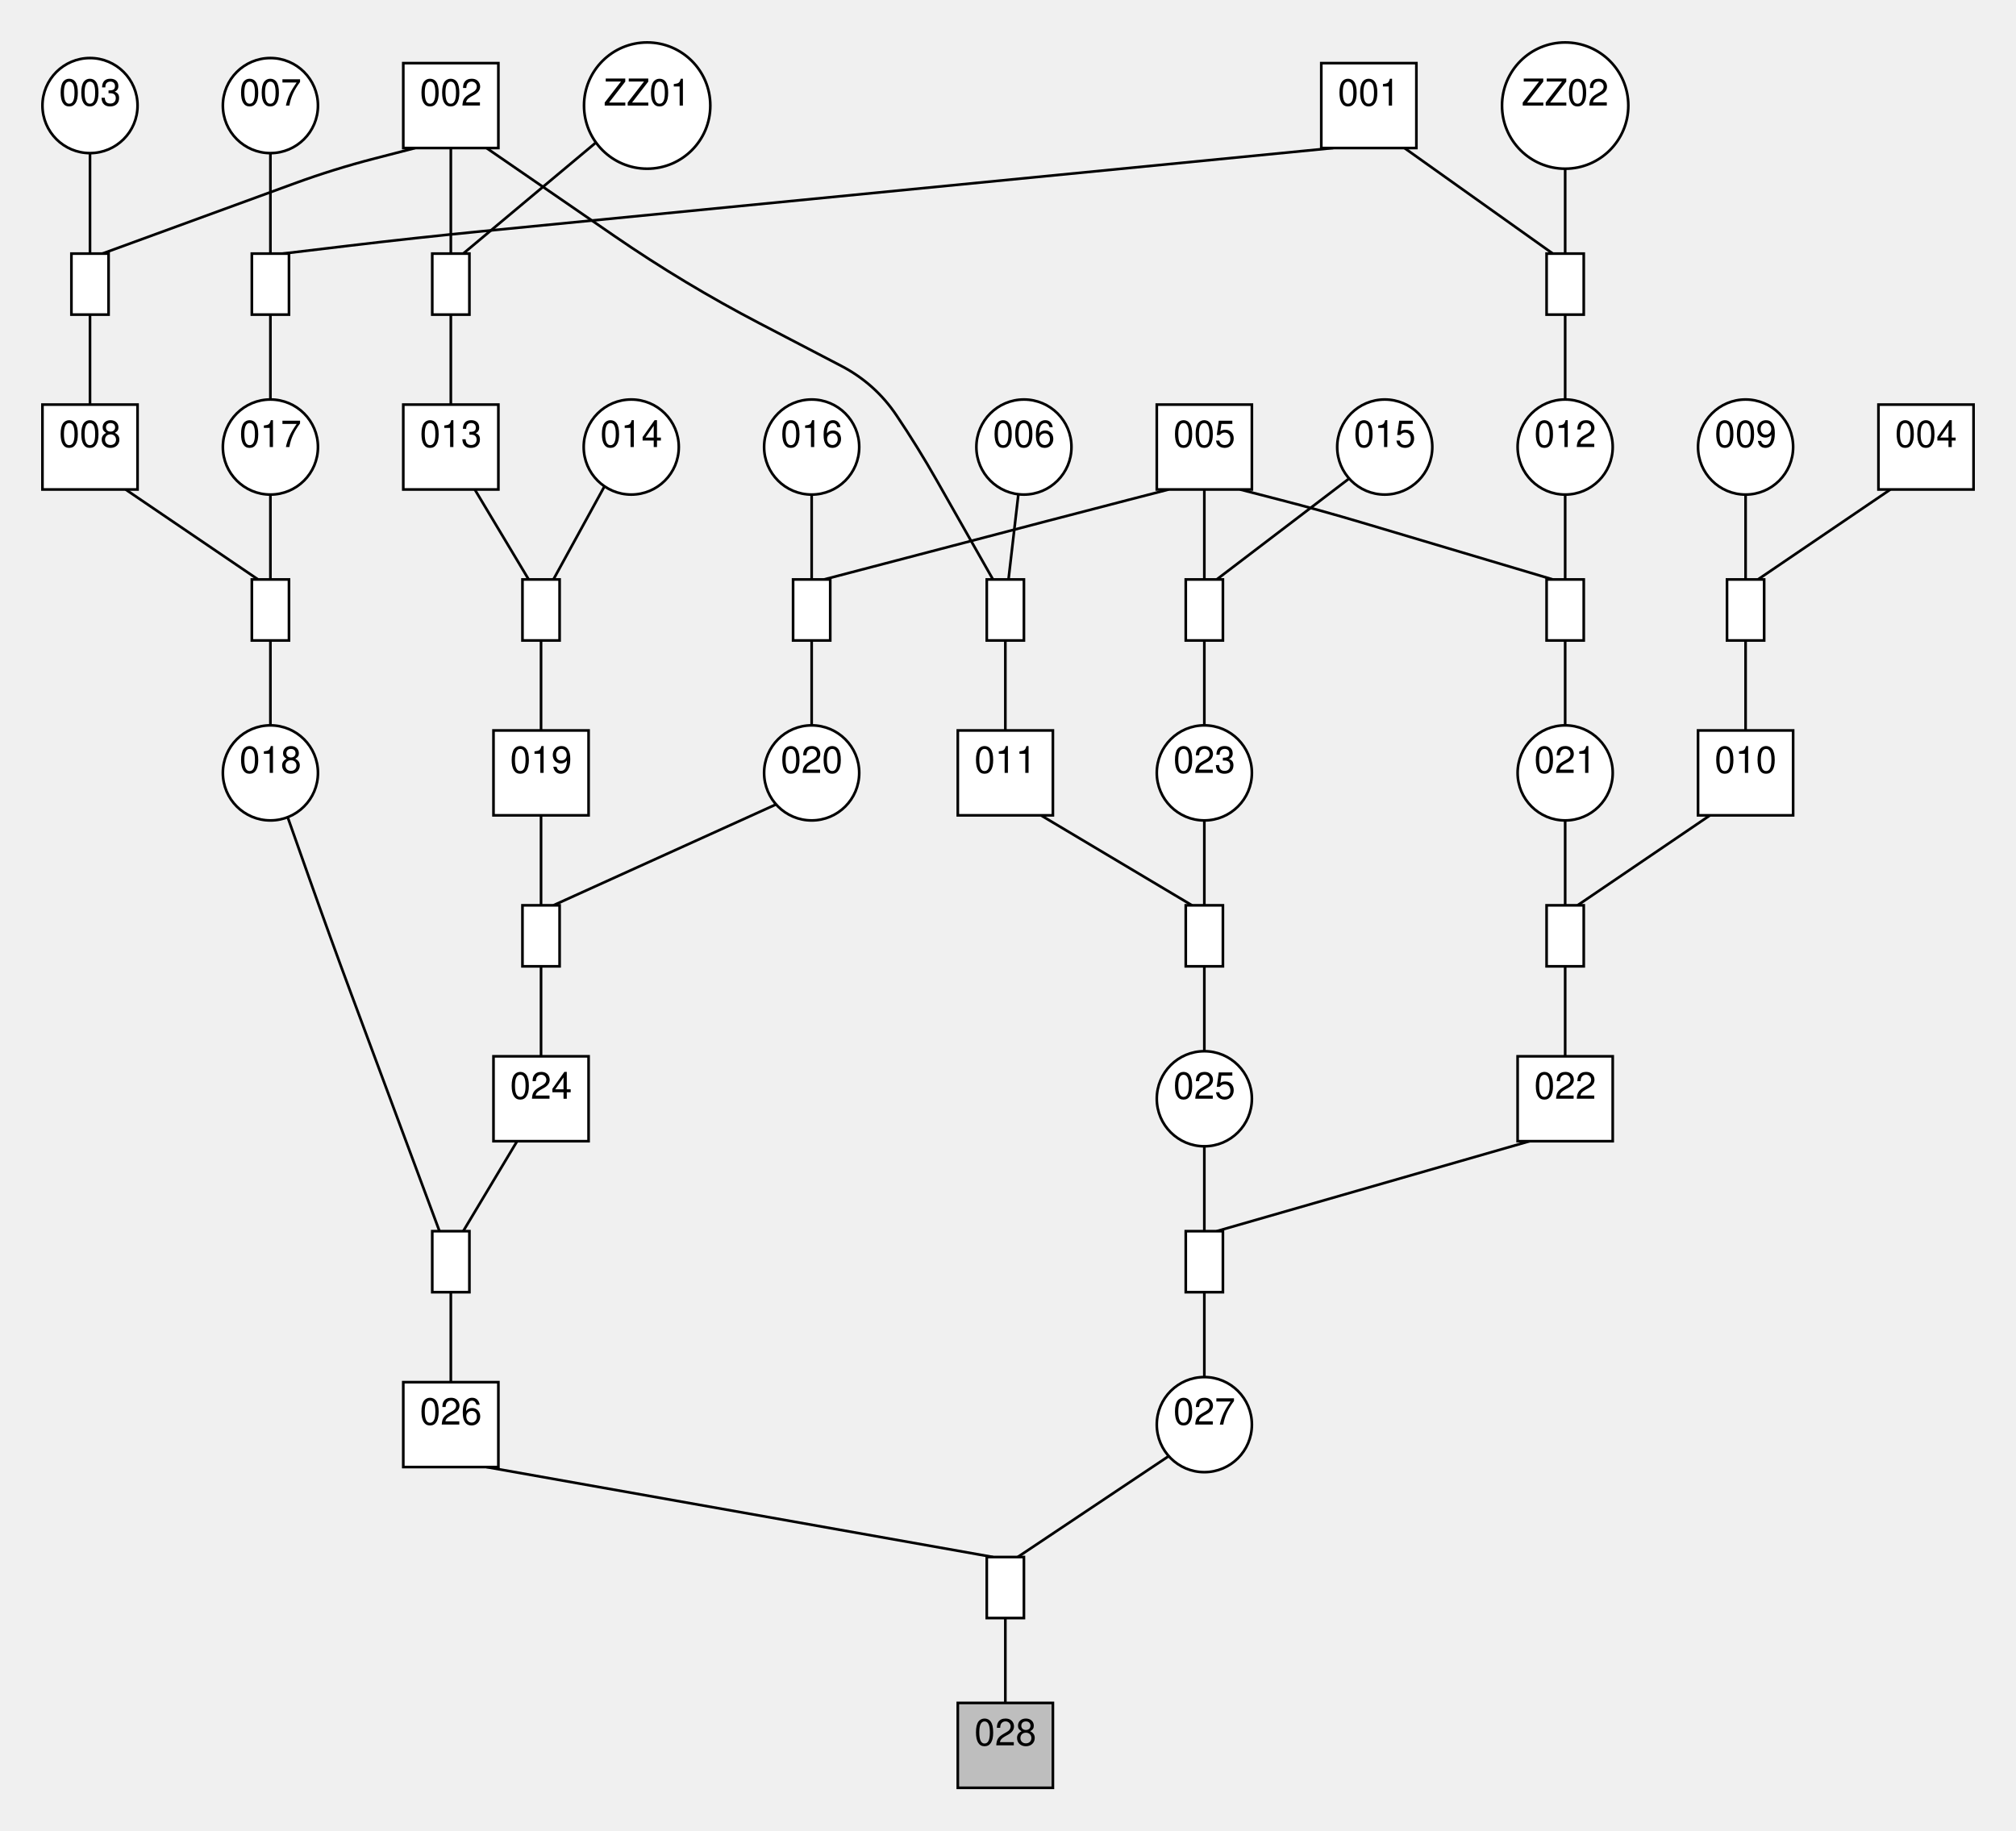
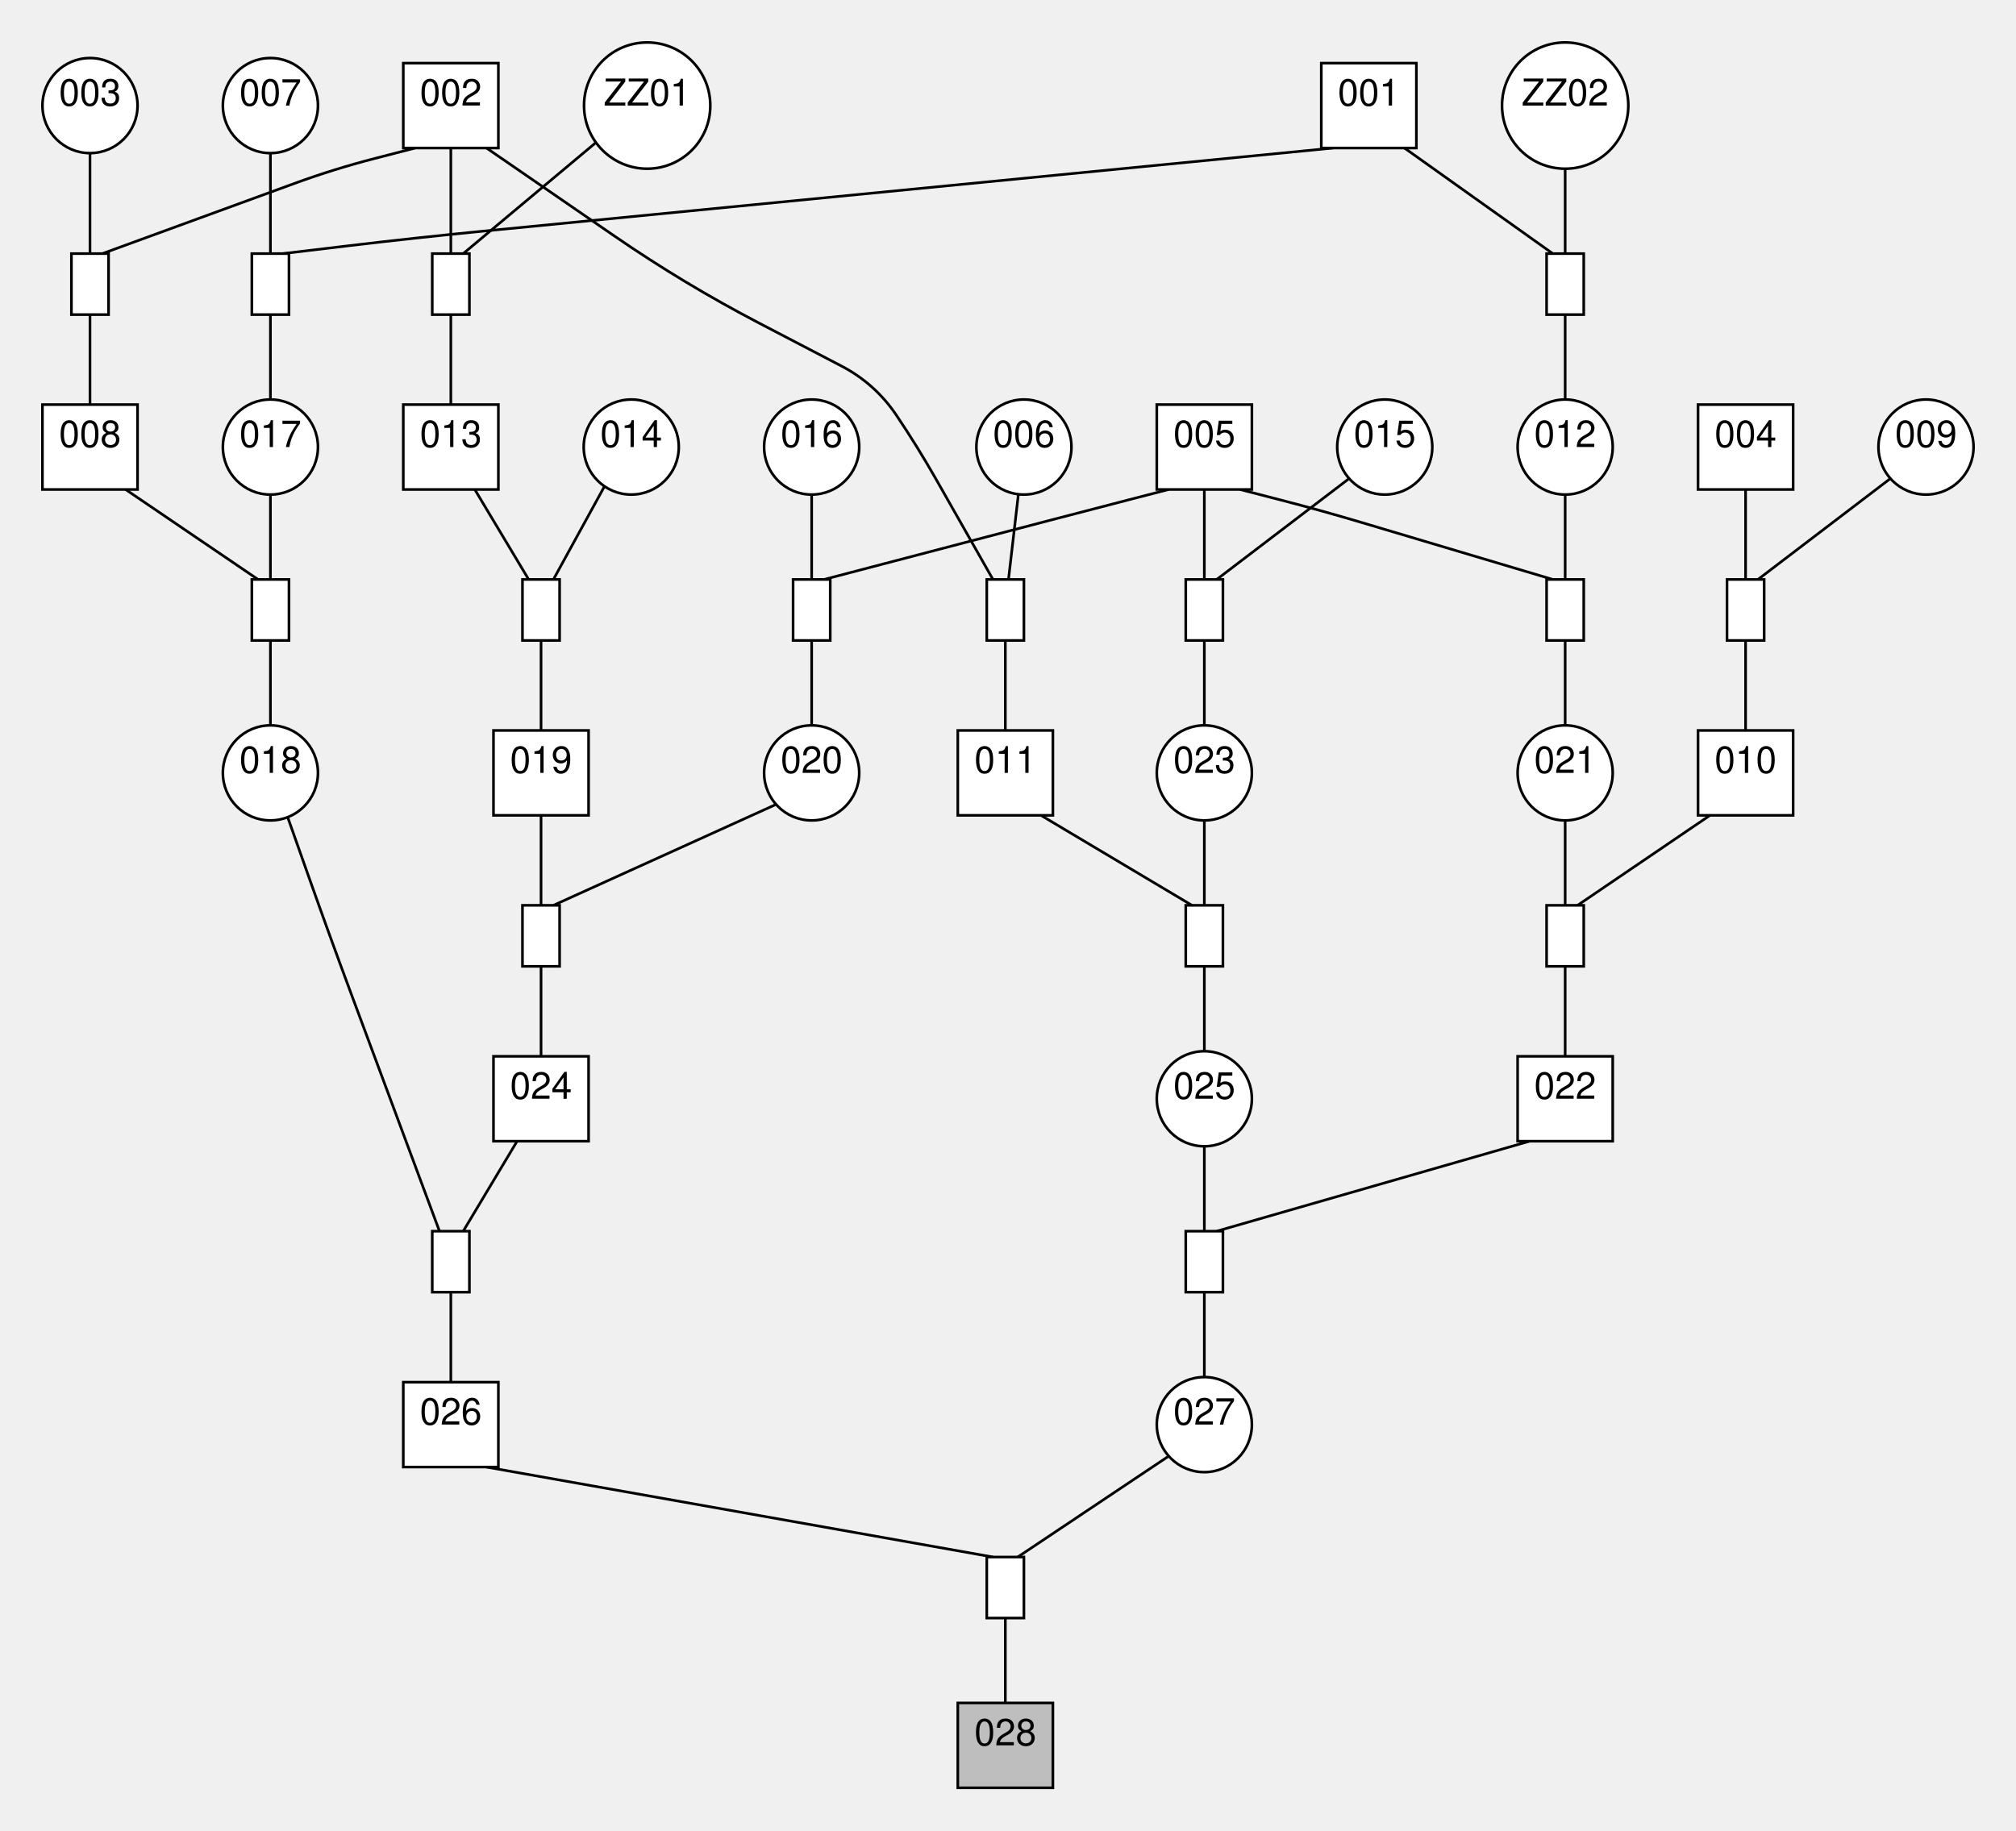
<svg xmlns="http://www.w3.org/2000/svg" width="759.84" height="689.96">
  <style type="text/css">
		.edge { fill: none; }
	</style>
  <defs>
    <marker id="normal" markerWidth="10" markerHeight="8" refX="9" refY="4" orient="auto-start-reverse" markerUnits="userSpaceOnUse">
      <path d="M0,0 L0,8 L10,4 z" fill="context-stroke" />
    </marker>
    <marker id="vee" markerWidth="10" markerHeight="8" refX="9" refY="4" orient="auto-start-reverse" markerUnits="userSpaceOnUse">
      <path d="M0,0 L10,4 L0,8 L3,4 z" fill="context-stroke" />
    </marker>
    <marker id="dot" markerWidth="8" markerHeight="8" refX="7" refY="4" orient="auto-start-reverse" markerUnits="userSpaceOnUse">
      <circle cx="4" cy="4" r="3.5" fill="context-stroke" />
    </marker>
    <marker id="odot" markerWidth="8" markerHeight="8" refX="7" refY="4" orient="auto-start-reverse" markerUnits="userSpaceOnUse">
      <circle cx="4" cy="4" r="3" fill="white" stroke="context-stroke" />
    </marker>
  </defs>
  <g>
    <path class="edge" stroke="#000000" stroke-width="1" d="M502.5,55.8 L182.144,87.133 Q156.92,89.6 131.753,92.6 L106.587,95.6 " />
    <path class="edge" stroke="#000000" stroke-width="1" d="M101.92,57.72 L101.92,95.6 " />
    <path class="edge" stroke="#000000" stroke-width="1" d="M101.92,118.6 L101.92,150.6 " />
    <path class="edge" stroke="#000000" stroke-width="1" d="M529.34,55.8 L585.253,95.6 " />
    <path class="edge" stroke="#000000" stroke-width="1" d="M589.92,63.6 L589.92,95.6 " />
    <path class="edge" stroke="#000000" stroke-width="1" d="M589.92,118.6 L589.92,150.6 " />
    <path class="edge" stroke="#000000" stroke-width="1" d="M156.48,55.8 L141.16,59.76 Q125.84,63.72 110.977,69.15 L38.587,95.6 " />
    <path class="edge" stroke="#000000" stroke-width="1" d="M33.92,57.72 L33.92,95.6 " />
    <path class="edge" stroke="#000000" stroke-width="1" d="M33.92,118.6 L33.92,152.52 " />
    <path class="edge" stroke="#000000" stroke-width="1" d="M183.36,55.8 L231.557,88.961 Q257.92,107.1 286.295,121.895 L317.062,137.937 Q329.84,144.6 337.88,156.56 L337.88,156.56 Q345.92,168.52 353.034,181.053 L374.253,218.44 " />
    <path class="edge" stroke="#000000" stroke-width="1" d="M383.834,186.318 L380.108,218.44 " />
    <path class="edge" stroke="#000000" stroke-width="1" d="M378.92,241.44 L378.92,275.36 " />
    <path class="edge" stroke="#000000" stroke-width="1" d="M169.92,55.8 L169.92,95.6 " />
    <path class="edge" stroke="#000000" stroke-width="1" d="M224.62,53.727 L174.587,95.6 " />
    <path class="edge" stroke="#000000" stroke-width="1" d="M169.92,118.6 L169.92,152.52 " />
-     <path class="edge" stroke="#000000" stroke-width="1" d="M712.5,184.52 L662.587,218.44 " />
-     <path class="edge" stroke="#000000" stroke-width="1" d="M657.92,186.44 L657.92,218.44 " />
+     <path class="edge" stroke="#000000" stroke-width="1" d="M657.92,184.52 L657.92,218.44 " />
+     <path class="edge" stroke="#000000" stroke-width="1" d="M712.5,180.396 L662.587,218.44 " />
    <path class="edge" stroke="#000000" stroke-width="1" d="M657.92,241.44 L657.92,275.36 " />
    <path class="edge" stroke="#000000" stroke-width="1" d="M453.92,184.52 L453.92,218.44 " />
    <path class="edge" stroke="#000000" stroke-width="1" d="M508.5,180.396 L458.587,218.44 " />
    <path class="edge" stroke="#000000" stroke-width="1" d="M453.92,241.44 L453.92,273.44 " />
    <path class="edge" stroke="#000000" stroke-width="1" d="M440.48,184.52 L425.16,188.48 Q409.84,192.44 394.533,196.45 L310.587,218.44 " />
    <path class="edge" stroke="#000000" stroke-width="1" d="M305.92,186.44 L305.92,218.44 " />
    <path class="edge" stroke="#000000" stroke-width="1" d="M305.92,241.44 L305.92,273.44 " />
    <path class="edge" stroke="#000000" stroke-width="1" d="M467.36,184.52 L482.68,188.48 Q498,192.44 513.165,196.959 L585.253,218.44 " />
    <path class="edge" stroke="#000000" stroke-width="1" d="M589.92,186.44 L589.92,218.44 " />
    <path class="edge" stroke="#000000" stroke-width="1" d="M589.92,241.44 L589.92,273.44 " />
    <path class="edge" stroke="#000000" stroke-width="1" d="M47.34,184.52 L97.253,218.44 " />
    <path class="edge" stroke="#000000" stroke-width="1" d="M101.92,186.44 L101.92,218.44 " />
    <path class="edge" stroke="#000000" stroke-width="1" d="M101.92,241.44 L101.92,273.44 " />
    <path class="edge" stroke="#000000" stroke-width="1" d="M392.34,307.36 L449.253,341.28 " />
    <path class="edge" stroke="#000000" stroke-width="1" d="M453.92,309.28 L453.92,341.28 " />
    <path class="edge" stroke="#000000" stroke-width="1" d="M453.92,364.28 L453.92,396.28 " />
    <path class="edge" stroke="#000000" stroke-width="1" d="M178.943,184.52 L199.253,218.44 " />
    <path class="edge" stroke="#000000" stroke-width="1" d="M227.833,183.331 L208.587,218.44 " />
    <path class="edge" stroke="#000000" stroke-width="1" d="M203.92,241.44 L203.92,275.36 " />
    <path class="edge" stroke="#000000" stroke-width="1" d="M644.5,307.36 L594.587,341.28 " />
    <path class="edge" stroke="#000000" stroke-width="1" d="M589.92,309.28 L589.92,341.28 " />
    <path class="edge" stroke="#000000" stroke-width="1" d="M589.92,364.28 L589.92,398.2 " />
    <path class="edge" stroke="#000000" stroke-width="1" d="M203.92,307.36 L203.92,341.28 " />
    <path class="edge" stroke="#000000" stroke-width="1" d="M292.5,303.236 L208.587,341.28 " />
    <path class="edge" stroke="#000000" stroke-width="1" d="M203.92,364.28 L203.92,398.2 " />
    <path class="edge" stroke="#000000" stroke-width="1" d="M576.5,430.2 L458.587,464.12 " />
    <path class="edge" stroke="#000000" stroke-width="1" d="M453.92,432.12 L453.92,464.12 " />
    <path class="edge" stroke="#000000" stroke-width="1" d="M453.92,487.12 L453.92,519.12 " />
    <path class="edge" stroke="#000000" stroke-width="1" d="M194.897,430.2 L174.587,464.12 " />
    <path class="edge" stroke="#000000" stroke-width="1" d="M108.43,308.056 L116.331,330.418 Q124.233,352.78 132.5,375.009 L137.793,389.24 Q147.076,414.2 156.36,439.16 L165.643,464.12 " />
    <path class="edge" stroke="#000000" stroke-width="1" d="M169.92,487.12 L169.92,521.04 " />
    <path class="edge" stroke="#000000" stroke-width="1" d="M183.34,553.04 L374.253,586.96 " />
    <path class="edge" stroke="#000000" stroke-width="1" d="M440.5,548.915 L383.587,586.96 " />
    <path class="edge" stroke="#000000" stroke-width="1" d="M378.92,609.96 L378.92,641.96 " />
    <rect x="498" y="23.8" width="35.84" height="32" class="node" fill="#FFFFFF" stroke="#000000" stroke-width="1" />
    <text text-anchor="middle" alignment-baseline="middle" x="515.92" y="39.8" font-size="14" font-family="Helvetica,Arial,sans-serif" fill="#000000">001</text>
    <rect x="152" y="23.8" width="35.84" height="32" class="node" fill="#FFFFFF" stroke="#000000" stroke-width="1" />
    <text text-anchor="middle" alignment-baseline="middle" x="169.92" y="39.8" font-size="14" font-family="Helvetica,Arial,sans-serif" fill="#000000">002</text>
    <circle cx="33.92" cy="39.8" r="17.92" class="node" fill="#FFFFFF" stroke="#000000" stroke-width="1" />
    <text text-anchor="middle" alignment-baseline="middle" x="33.92" y="39.8" font-size="14" font-family="Helvetica,Arial,sans-serif" fill="#000000">003</text>
-     <rect x="708" y="152.52" width="35.84" height="32" class="node" fill="#FFFFFF" stroke="#000000" stroke-width="1" />
-     <text text-anchor="middle" alignment-baseline="middle" x="725.92" y="168.52" font-size="14" font-family="Helvetica,Arial,sans-serif" fill="#000000">004</text>
+     <rect x="640" y="152.52" width="35.84" height="32" class="node" fill="#FFFFFF" stroke="#000000" stroke-width="1" />
+     <text text-anchor="middle" alignment-baseline="middle" x="657.92" y="168.52" font-size="14" font-family="Helvetica,Arial,sans-serif" fill="#000000">004</text>
    <rect x="436" y="152.52" width="35.84" height="32" class="node" fill="#FFFFFF" stroke="#000000" stroke-width="1" />
    <text text-anchor="middle" alignment-baseline="middle" x="453.92" y="168.52" font-size="14" font-family="Helvetica,Arial,sans-serif" fill="#000000">005</text>
    <circle cx="385.92" cy="168.52" r="17.92" class="node" fill="#FFFFFF" stroke="#000000" stroke-width="1" />
    <text text-anchor="middle" alignment-baseline="middle" x="385.92" y="168.52" font-size="14" font-family="Helvetica,Arial,sans-serif" fill="#000000">006</text>
    <circle cx="101.92" cy="39.8" r="17.92" class="node" fill="#FFFFFF" stroke="#000000" stroke-width="1" />
    <text text-anchor="middle" alignment-baseline="middle" x="101.92" y="39.8" font-size="14" font-family="Helvetica,Arial,sans-serif" fill="#000000">007</text>
-     <circle cx="657.92" cy="168.52" r="17.92" class="node" fill="#FFFFFF" stroke="#000000" stroke-width="1" />
-     <text text-anchor="middle" alignment-baseline="middle" x="657.92" y="168.52" font-size="14" font-family="Helvetica,Arial,sans-serif" fill="#000000">009</text>
+     <circle cx="725.92" cy="168.52" r="17.92" class="node" fill="#FFFFFF" stroke="#000000" stroke-width="1" />
+     <text text-anchor="middle" alignment-baseline="middle" x="725.92" y="168.52" font-size="14" font-family="Helvetica,Arial,sans-serif" fill="#000000">009</text>
    <circle cx="237.92" cy="168.52" r="17.92" class="node" fill="#FFFFFF" stroke="#000000" stroke-width="1" />
    <text text-anchor="middle" alignment-baseline="middle" x="237.92" y="168.52" font-size="14" font-family="Helvetica,Arial,sans-serif" fill="#000000">014</text>
    <circle cx="521.92" cy="168.52" r="17.92" class="node" fill="#FFFFFF" stroke="#000000" stroke-width="1" />
    <text text-anchor="middle" alignment-baseline="middle" x="521.92" y="168.52" font-size="14" font-family="Helvetica,Arial,sans-serif" fill="#000000">015</text>
    <circle cx="305.92" cy="168.52" r="17.92" class="node" fill="#FFFFFF" stroke="#000000" stroke-width="1" />
    <text text-anchor="middle" alignment-baseline="middle" x="305.92" y="168.52" font-size="14" font-family="Helvetica,Arial,sans-serif" fill="#000000">016</text>
    <circle cx="243.92" cy="39.8" r="23.8" class="node" fill="#FFFFFF" stroke="#000000" stroke-width="1" />
    <text text-anchor="middle" alignment-baseline="middle" x="243.92" y="39.8" font-size="14" font-family="Helvetica,Arial,sans-serif" fill="#000000">ZZ01</text>
    <circle cx="589.92" cy="39.8" r="23.8" class="node" fill="#FFFFFF" stroke="#000000" stroke-width="1" />
    <text text-anchor="middle" alignment-baseline="middle" x="589.92" y="39.8" font-size="14" font-family="Helvetica,Arial,sans-serif" fill="#000000">ZZ02</text>
    <circle cx="101.92" cy="168.52" r="17.92" class="node" fill="#FFFFFF" stroke="#000000" stroke-width="1" />
    <text text-anchor="middle" alignment-baseline="middle" x="101.92" y="168.52" font-size="14" font-family="Helvetica,Arial,sans-serif" fill="#000000">017</text>
    <circle cx="589.92" cy="168.52" r="17.92" class="node" fill="#FFFFFF" stroke="#000000" stroke-width="1" />
    <text text-anchor="middle" alignment-baseline="middle" x="589.92" y="168.52" font-size="14" font-family="Helvetica,Arial,sans-serif" fill="#000000">012</text>
    <rect x="16" y="152.52" width="35.84" height="32" class="node" fill="#FFFFFF" stroke="#000000" stroke-width="1" />
    <text text-anchor="middle" alignment-baseline="middle" x="33.92" y="168.52" font-size="14" font-family="Helvetica,Arial,sans-serif" fill="#000000">008</text>
    <rect x="361" y="275.36" width="35.84" height="32" class="node" fill="#FFFFFF" stroke="#000000" stroke-width="1" />
    <text text-anchor="middle" alignment-baseline="middle" x="378.92" y="291.36" font-size="14" font-family="Helvetica,Arial,sans-serif" fill="#000000">011</text>
    <rect x="152" y="152.52" width="35.84" height="32" class="node" fill="#FFFFFF" stroke="#000000" stroke-width="1" />
    <text text-anchor="middle" alignment-baseline="middle" x="169.92" y="168.52" font-size="14" font-family="Helvetica,Arial,sans-serif" fill="#000000">013</text>
    <rect x="640" y="275.36" width="35.84" height="32" class="node" fill="#FFFFFF" stroke="#000000" stroke-width="1" />
    <text text-anchor="middle" alignment-baseline="middle" x="657.92" y="291.36" font-size="14" font-family="Helvetica,Arial,sans-serif" fill="#000000">010</text>
    <circle cx="453.92" cy="291.36" r="17.92" class="node" fill="#FFFFFF" stroke="#000000" stroke-width="1" />
    <text text-anchor="middle" alignment-baseline="middle" x="453.92" y="291.36" font-size="14" font-family="Helvetica,Arial,sans-serif" fill="#000000">023</text>
    <circle cx="305.92" cy="291.36" r="17.92" class="node" fill="#FFFFFF" stroke="#000000" stroke-width="1" />
    <text text-anchor="middle" alignment-baseline="middle" x="305.92" y="291.36" font-size="14" font-family="Helvetica,Arial,sans-serif" fill="#000000">020</text>
    <circle cx="589.92" cy="291.36" r="17.92" class="node" fill="#FFFFFF" stroke="#000000" stroke-width="1" />
    <text text-anchor="middle" alignment-baseline="middle" x="589.92" y="291.36" font-size="14" font-family="Helvetica,Arial,sans-serif" fill="#000000">021</text>
    <circle cx="101.92" cy="291.36" r="17.92" class="node" fill="#FFFFFF" stroke="#000000" stroke-width="1" />
    <text text-anchor="middle" alignment-baseline="middle" x="101.92" y="291.36" font-size="14" font-family="Helvetica,Arial,sans-serif" fill="#000000">018</text>
    <circle cx="453.92" cy="414.2" r="17.92" class="node" fill="#FFFFFF" stroke="#000000" stroke-width="1" />
    <text text-anchor="middle" alignment-baseline="middle" x="453.92" y="414.2" font-size="14" font-family="Helvetica,Arial,sans-serif" fill="#000000">025</text>
    <rect x="186" y="275.36" width="35.84" height="32" class="node" fill="#FFFFFF" stroke="#000000" stroke-width="1" />
    <text text-anchor="middle" alignment-baseline="middle" x="203.92" y="291.36" font-size="14" font-family="Helvetica,Arial,sans-serif" fill="#000000">019</text>
    <rect x="572" y="398.2" width="35.84" height="32" class="node" fill="#FFFFFF" stroke="#000000" stroke-width="1" />
    <text text-anchor="middle" alignment-baseline="middle" x="589.92" y="414.2" font-size="14" font-family="Helvetica,Arial,sans-serif" fill="#000000">022</text>
    <rect x="186" y="398.2" width="35.84" height="32" class="node" fill="#FFFFFF" stroke="#000000" stroke-width="1" />
    <text text-anchor="middle" alignment-baseline="middle" x="203.92" y="414.2" font-size="14" font-family="Helvetica,Arial,sans-serif" fill="#000000">024</text>
    <circle cx="453.92" cy="537.04" r="17.92" class="node" fill="#FFFFFF" stroke="#000000" stroke-width="1" />
    <text text-anchor="middle" alignment-baseline="middle" x="453.92" y="537.04" font-size="14" font-family="Helvetica,Arial,sans-serif" fill="#000000">027</text>
    <rect x="152" y="521.04" width="35.84" height="32" class="node" fill="#FFFFFF" stroke="#000000" stroke-width="1" />
    <text text-anchor="middle" alignment-baseline="middle" x="169.92" y="537.04" font-size="14" font-family="Helvetica,Arial,sans-serif" fill="#000000">026</text>
    <rect x="361" y="641.96" width="35.84" height="32" class="node" fill="#BEBEBE" stroke="#000000" stroke-width="1" />
    <text text-anchor="middle" alignment-baseline="middle" x="378.92" y="657.96" font-size="14" font-family="Helvetica,Arial,sans-serif" fill="#000000">028</text>
    <rect x="94.92" y="95.6" width="14" height="23" class="node" fill="#FFFFFF" stroke="#000000" stroke-width="1" />
    <rect x="582.92" y="95.6" width="14" height="23" class="node" fill="#FFFFFF" stroke="#000000" stroke-width="1" />
    <rect x="26.92" y="95.6" width="14" height="23" class="node" fill="#FFFFFF" stroke="#000000" stroke-width="1" />
    <rect x="371.92" y="218.44" width="14" height="23" class="node" fill="#FFFFFF" stroke="#000000" stroke-width="1" />
    <rect x="162.92" y="95.6" width="14" height="23" class="node" fill="#FFFFFF" stroke="#000000" stroke-width="1" />
    <rect x="650.92" y="218.44" width="14" height="23" class="node" fill="#FFFFFF" stroke="#000000" stroke-width="1" />
    <rect x="446.92" y="218.44" width="14" height="23" class="node" fill="#FFFFFF" stroke="#000000" stroke-width="1" />
    <rect x="298.92" y="218.44" width="14" height="23" class="node" fill="#FFFFFF" stroke="#000000" stroke-width="1" />
    <rect x="582.92" y="218.44" width="14" height="23" class="node" fill="#FFFFFF" stroke="#000000" stroke-width="1" />
    <rect x="94.92" y="218.44" width="14" height="23" class="node" fill="#FFFFFF" stroke="#000000" stroke-width="1" />
    <rect x="446.92" y="341.28" width="14" height="23" class="node" fill="#FFFFFF" stroke="#000000" stroke-width="1" />
    <rect x="196.92" y="218.44" width="14" height="23" class="node" fill="#FFFFFF" stroke="#000000" stroke-width="1" />
    <rect x="582.92" y="341.28" width="14" height="23" class="node" fill="#FFFFFF" stroke="#000000" stroke-width="1" />
    <rect x="196.92" y="341.28" width="14" height="23" class="node" fill="#FFFFFF" stroke="#000000" stroke-width="1" />
    <rect x="446.92" y="464.12" width="14" height="23" class="node" fill="#FFFFFF" stroke="#000000" stroke-width="1" />
    <rect x="162.92" y="464.12" width="14" height="23" class="node" fill="#FFFFFF" stroke="#000000" stroke-width="1" />
    <rect x="371.92" y="586.96" width="14" height="23" class="node" fill="#FFFFFF" stroke="#000000" stroke-width="1" />
  </g>
</svg>
